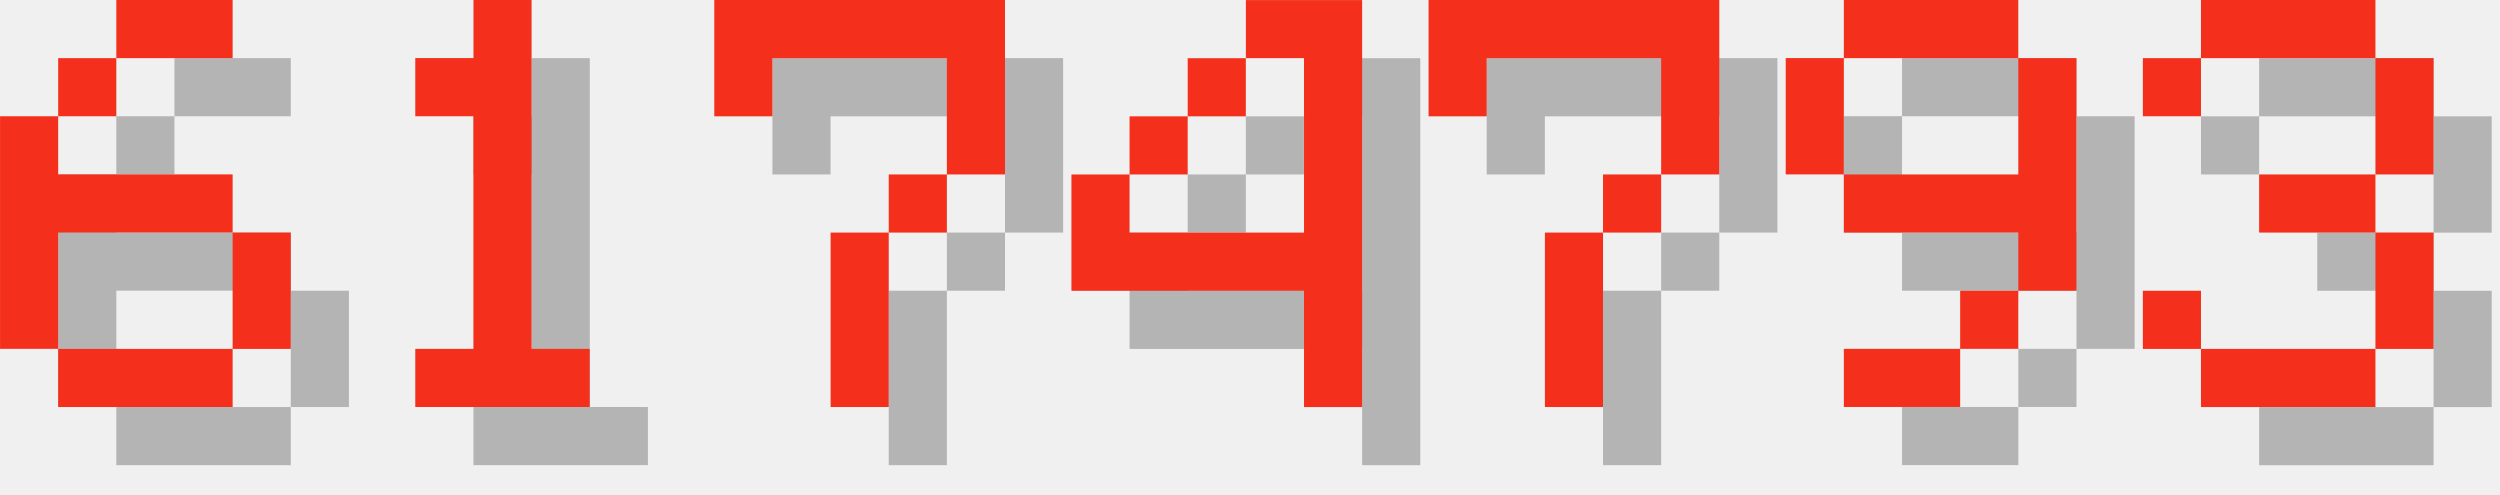
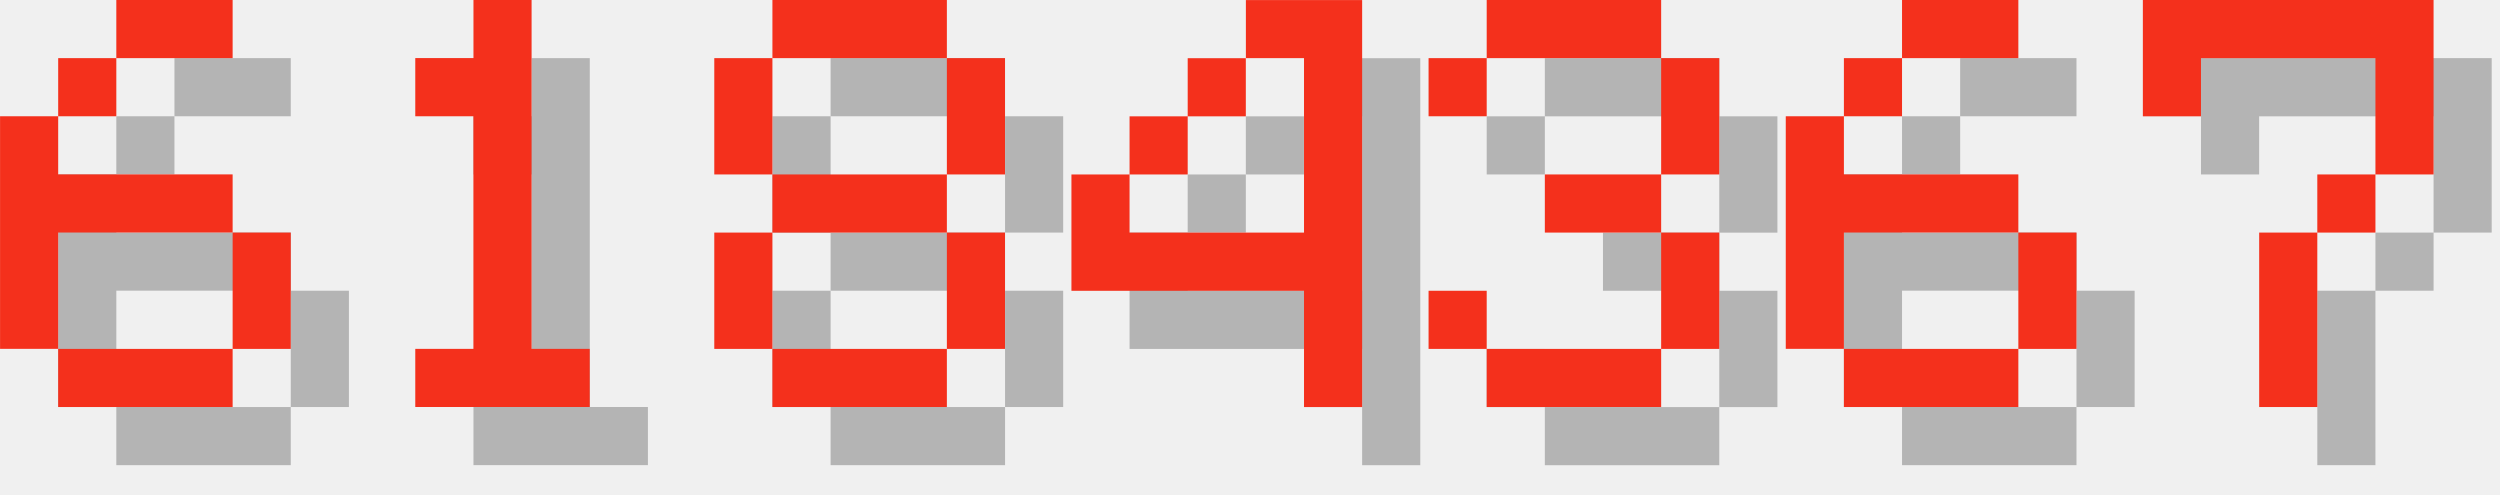
<svg xmlns="http://www.w3.org/2000/svg" version="1.1" width="182.0" height="36">
  <style>
        .text-foreground {
            fill: #F4301C;
        }
        .text-shadow {
            fill: #000000;
            fill-opacity: 0.25;
        }
    </style>
  <g class="digit" id="digit_6" transform="translate(0.0, 0), scale(4)">
    <path id="digit_6_shadow" class="text-shadow" d="m3.175 1.058v1.058h2.117v-1.058h-2.117zm0 1.058h-1.058v1.058h1.058v-1.058zm-1.058 1.058h-1.058v4.233h1.058v-2.117h3.175v-1.058h-3.175v-1.058zm3.175 2.117v2.117h1.058v-2.117h-1.058zm0 2.117h-3.175v1.058h3.175v-1.058z" fill-opacity=".5" style="paint-order:stroke fill markers" />
    <path id="digit_6_fg" class="text-foreground" d="m2.117 0v1.058h2.117v-1.058h-2.117zm0 1.058h-1.058v1.058h1.058v-1.058zm-1.058 1.058h-1.058v4.233h1.058v-2.117h3.175v-1.058h-3.175v-1.058zm3.175 2.117v2.117h1.058v-2.117h-1.058zm0 2.117h-3.175v1.058h3.175v-1.058z" fill="#fff" style="paint-order:stroke fill markers" />
  </g>
  <g class="digit" id="digit_1" transform="translate(26.0, 0), scale(4)">
    <path id="digit_1_shadow" class="text-shadow" d="m2.117 2.117v1.058h1.058v4.233h-1.058v1.058h3.175v-1.058h-1.058v-6.35h-1.058v1.058h-1.058z" fill-opacity=".5" style="paint-order:stroke fill markers" />
    <path id="digit_1_fg" class="text-foreground" d="m1.058 1.058v1.058h1.058v4.233h-1.058v1.058h3.175v-1.058h-1.058v-6.35h-1.058v1.058h-1.058z" fill="#fff" style="paint-order:stroke fill markers" />
  </g>
-   <g class="digit" id="digit_7" transform="translate(52.0, 0), scale(4)">
-     <path id="digit_7_shadow" class="text-shadow" d="m1.058 1.058 2e-6 2.117h1.058v-1.058h3.175v1.058l2e-7 1.058h-1.058v1.058h-1.058l4e-7 3.175 1.058 1e-7v-3.175h1.058v-1.058h1.058l5e-7 -1.058v-2.117z" fill-opacity=".5" style="paint-order:stroke fill markers" />
-     <path id="digit_7_fg" class="text-foreground" d="m0 0 2e-6 2.117h1.058v-1.058h3.175v1.058l2e-7 1.058h-1.058v1.058h-1.058l4e-7 3.175 1.058 1e-7v-3.175h1.058v-1.058h1.058l5e-7 -1.058v-2.117z" fill="#fff" style="paint-order:stroke fill markers" />
+   <g class="digit" id="digit_8" transform="translate(52.0, 0), scale(4)">
+     <path id="digit_8_shadow" class="text-shadow" d="m2.117 1.058v1.058h3.175v-1.058h-3.175zm3.175 1.058v2.117h1.058v-2.117h-1.058zm0 2.117h-3.175v1.058h3.175v-1.058zm0 1.058v2.117h1.058v-2.117h-1.058zm0 2.117h-3.175v1.058h3.175v-1.058zm-3.175 0v-2.117h-1.058v2.117h1.058zm0-3.175v-2.117h-1.058v2.117h1.058z" fill-opacity=".5" style="paint-order:stroke fill markers" />
+     <path id="digit_8_fg" class="text-foreground" d="m1.058 0v1.058h3.175v-1.058h-3.175zm3.175 1.058v2.117h1.058v-2.117h-1.058zm0 2.117h-3.175v1.058h3.175v-1.058zm0 1.058v2.117h1.058v-2.117h-1.058zm0 2.117h-3.175v1.058h3.175v-1.058zm-3.175 0v-2.117h-1.058v2.117h1.058zm0-3.175v-2.117h-1.058v2.117h1.058z" fill="#fff" style="paint-order:stroke fill markers" />
  </g>
  <g class="digit" id="digit_4" transform="translate(78.0, 0), scale(4)">
    <path id="digit_4_shadow" class="text-shadow" d="m4.233 1.058v1.058h1.058v3.175h-3.175v-1.058h-1.058v2.117h4.233v2.117h1.058v-7.408h-2.117zm-2.117 3.175h1.058v-1.058h-1.058v1.058zm1.058-1.058h1.058v-1.058h-1.058v1.058z" fill-opacity=".5" style="paint-order:stroke fill markers" />
    <path id="digit_4_fg" class="text-foreground" d="m3.175 0v1.058h1.058v3.175h-3.175v-1.058h-1.058v2.117h4.233v2.117h1.058v-7.408h-2.117zm-2.117 3.175h1.058v-1.058h-1.058v1.058zm1.058-1.058h1.058v-1.058h-1.058v1.058z" fill="#fff" style="paint-order:stroke fill markers" />
  </g>
-   <g class="digit" id="digit_7" transform="translate(104.0, 0), scale(4)">
+   <g class="digit" id="digit_3" transform="translate(104.0, 0), scale(4)">
+     <path id="digit_3_shadow" class="text-shadow" d="m1.058 2.117v1.058h1.058v-1.058h3.175v2.117h-2.117v1.058h2.117v2.117h-3.175v-1.058h-1.058v1.058h1.058v1.058h3.175v-1.058h1.058v-2.117h-1.058v-1.058h1.058v-2.117h-1.058v-1.058h-3.175v1.058h-1.058z" fill-opacity=".5" style="paint-order:stroke fill markers" />
+     <path id="digit_3_fg" class="text-foreground" d="m0 1.058v1.058h1.058v-1.058h3.175v2.117h-2.117v1.058h2.117v2.117h-3.175v-1.058h-1.058v1.058h1.058v1.058h3.175v-1.058h1.058v-2.117h-1.058v-1.058h1.058v-2.117h-1.058v-1.058h-3.175v1.058h-1.058z" fill="#fff" style="paint-order:stroke fill markers" />
+   </g>
+   <g class="digit" id="digit_6" transform="translate(130.0, 0), scale(4)">
+     <path id="digit_6_shadow" class="text-shadow" d="m3.175 1.058v1.058h2.117v-1.058h-2.117zm0 1.058h-1.058v1.058h1.058v-1.058zm-1.058 1.058h-1.058v4.233h1.058v-2.117h3.175v-1.058h-3.175v-1.058zm3.175 2.117v2.117h1.058v-2.117h-1.058zm0 2.117h-3.175v1.058h3.175v-1.058z" fill-opacity=".5" style="paint-order:stroke fill markers" />
+     <path id="digit_6_fg" class="text-foreground" d="m2.117 0v1.058h2.117v-1.058h-2.117zm0 1.058h-1.058v1.058h1.058v-1.058zm-1.058 1.058h-1.058v4.233h1.058v-2.117h3.175v-1.058h-3.175v-1.058zm3.175 2.117v2.117h1.058v-2.117h-1.058zm0 2.117h-3.175v1.058h3.175v-1.058z" fill="#fff" style="paint-order:stroke fill markers" />
+   </g>
+   <g class="digit" id="digit_7" transform="translate(156.0, 0), scale(4)">
    <path id="digit_7_shadow" class="text-shadow" d="m1.058 1.058 2e-6 2.117h1.058v-1.058h3.175v1.058l2e-7 1.058h-1.058v1.058h-1.058l4e-7 3.175 1.058 1e-7v-3.175h1.058v-1.058h1.058l5e-7 -1.058v-2.117z" fill-opacity=".5" style="paint-order:stroke fill markers" />
    <path id="digit_7_fg" class="text-foreground" d="m0 0 2e-6 2.117h1.058v-1.058h3.175v1.058l2e-7 1.058h-1.058v1.058h-1.058l4e-7 3.175 1.058 1e-7v-3.175h1.058v-1.058h1.058l5e-7 -1.058v-2.117z" fill="#fff" style="paint-order:stroke fill markers" />
  </g>
-   <g class="digit" id="digit_9" transform="translate(130.0, 0), scale(4)">
-     <path id="digit_9_shadow" class="text-shadow" d="m2.117 1.058v1.058h3.175v-1.058h-3.175zm3.175 1.058v2.117h-3.175v1.058h3.175v1.058h1.058v-4.233h-1.058zm0 4.233h-1.058v1.058h1.058v-1.058zm-1.058 1.058h-2.117v1.058h2.117v-1.058zm-2.117-3.175v-2.117h-1.058v2.117h1.058z" fill-opacity=".5" style="paint-order:stroke fill markers" />
-     <path id="digit_9_fg" class="text-foreground" d="m1.058 0v1.058h3.175v-1.058h-3.175zm3.175 1.058v2.117h-3.175v1.058h3.175v1.058h1.058v-4.233h-1.058zm0 4.233h-1.058v1.058h1.058v-1.058zm-1.058 1.058h-2.117v1.058h2.117v-1.058zm-2.117-3.175v-2.117h-1.058v2.117h1.058z" fill="#fff" style="paint-order:stroke fill markers" />
-   </g>
-   <g class="digit" id="digit_3" transform="translate(156.0, 0), scale(4)">
-     <path id="digit_3_shadow" class="text-shadow" d="m1.058 2.117v1.058h1.058v-1.058h3.175v2.117h-2.117v1.058h2.117v2.117h-3.175v-1.058h-1.058v1.058h1.058v1.058h3.175v-1.058h1.058v-2.117h-1.058v-1.058h1.058v-2.117h-1.058v-1.058h-3.175v1.058h-1.058z" fill-opacity=".5" style="paint-order:stroke fill markers" />
-     <path id="digit_3_fg" class="text-foreground" d="m0 1.058v1.058h1.058v-1.058h3.175v2.117h-2.117v1.058h2.117v2.117h-3.175v-1.058h-1.058v1.058h1.058v1.058h3.175v-1.058h1.058v-2.117h-1.058v-1.058h1.058v-2.117h-1.058v-1.058h-3.175v1.058h-1.058z" fill="#fff" style="paint-order:stroke fill markers" />
-   </g>
</svg>
